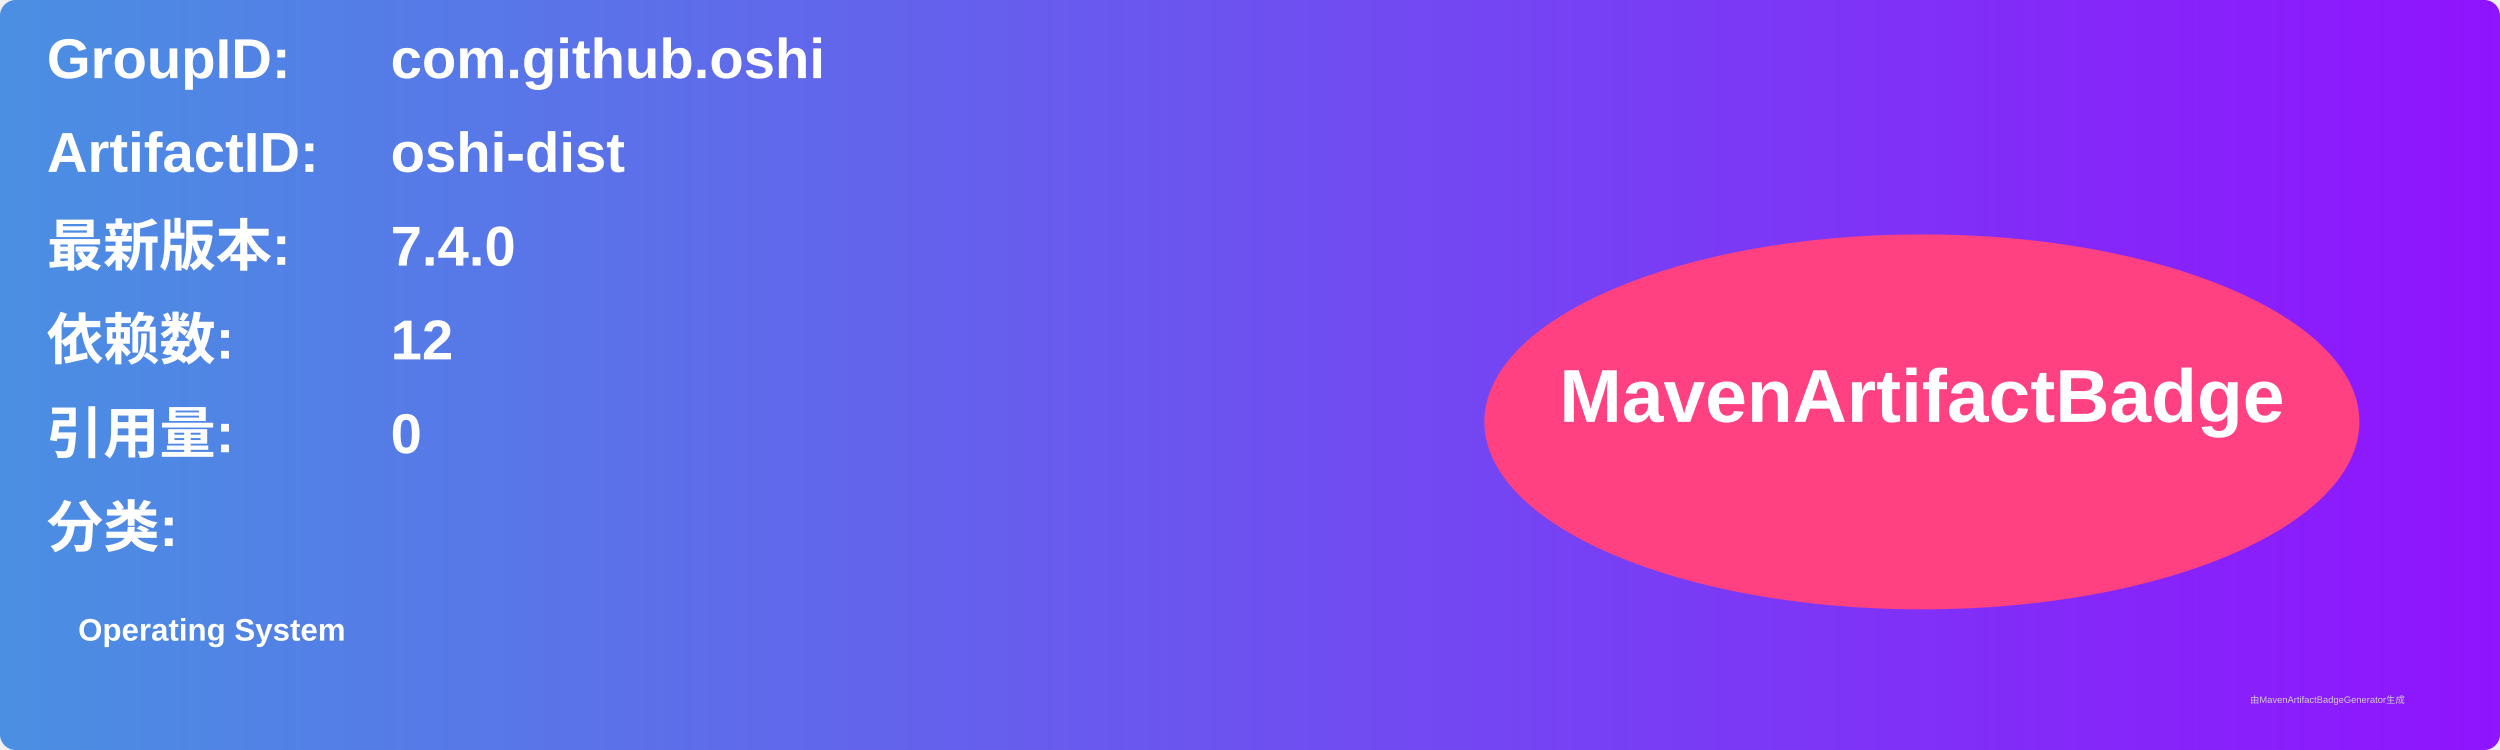
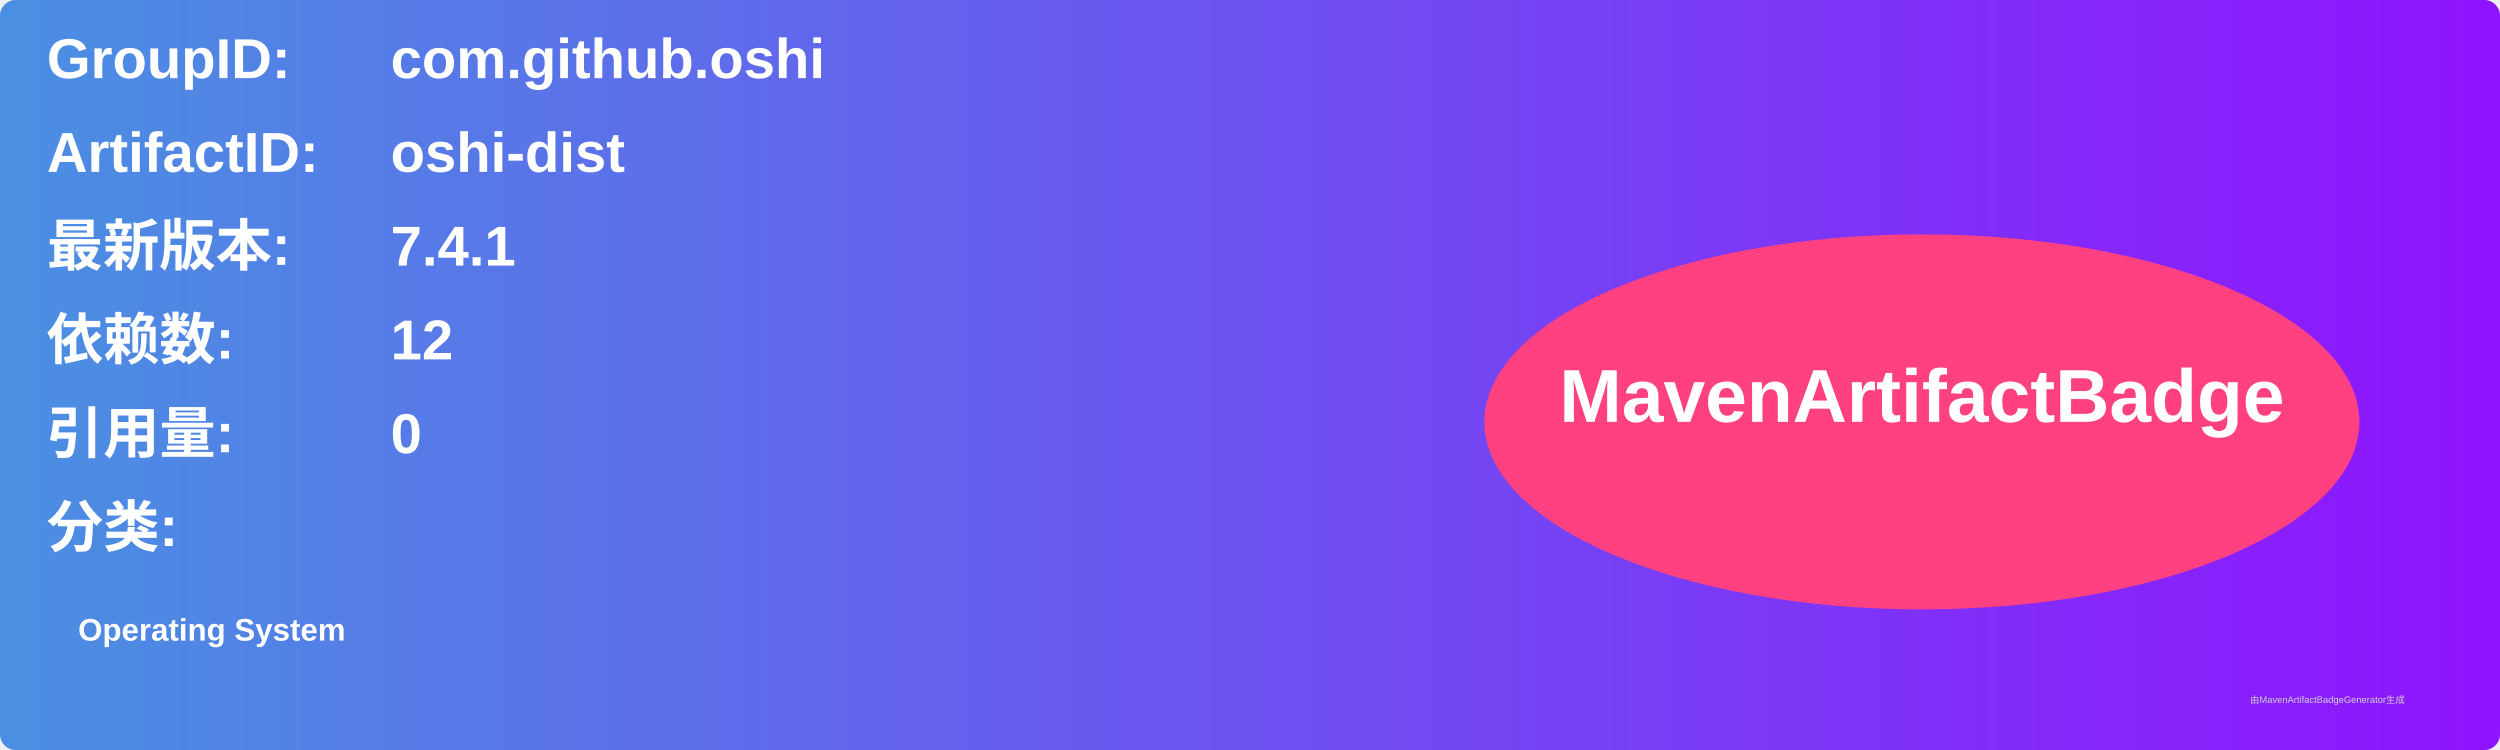
<svg xmlns="http://www.w3.org/2000/svg" width="800" height="240" viewBox="0 0 800 240">
  <linearGradient id="grad" x1="0%" y1="0%" x2="100%" y2="0%">
    <stop offset="0%" stop-color="#4a90e2" />
    <stop offset="100%" stop-color="#9013fe" />
  </linearGradient>
  <rect width="100%" height="100%" rx="5" ry="5" fill="url(#grad)" />
  <g transform="translate(15, 15)">
    <text x="0" y="10" font-family="Arial" font-size="18" fill="white" font-weight="bold" width="260">GroupID:</text>
    <text x="110" y="10" font-family="Arial" font-size="18" fill="white" font-weight="bold" width="460">com.github.oshi</text>
    <text x="0" y="40" font-family="Arial" font-size="18" fill="white" font-weight="bold" width="260">ArtifactID:</text>
    <text x="110" y="40" font-family="Arial" font-size="18" fill="white" font-weight="bold" width="460">oshi-dist</text>
    <text x="0" y="70" font-family="Arial" font-size="18" fill="white" font-weight="bold">最新版本:</text>
    <text x="110" y="70" font-family="Arial" font-size="18" fill="white" font-weight="bold">
-       <tspan font-weight="bold">7.4.0</tspan>
+       <tspan font-weight="bold">7.4.1</tspan>
    </text>
    <text x="0" y="100" font-family="Arial" font-size="18" fill="white" font-weight="bold">依赖数: </text>
    <text x="110" y="100" font-family="Arial" font-size="18" fill="white">
      <tspan font-weight="bold">12</tspan>
    </text>
    <text x="0" y="130" font-family="Arial" font-size="18" fill="white" font-weight="bold">引用量: </text>
    <text x="110" y="130" font-family="Arial" font-size="18" fill="white">
      <tspan font-weight="bold">0</tspan>
    </text>
    <text x="0" y="160" font-family="Arial" font-size="18" fill="white" font-weight="bold">分类:</text>
    <text x="10" y="190" font-family="Arial" font-size="10" fill="white">
      <tspan font-weight="bold">Operating System</tspan>
    </text>
    <ellipse cx="600" cy="120" rx="140" ry="60" fill="#ff4081" />
    <text x="600" y="120" text-anchor="middle" font-family="Arial" font-size="24" fill="white" font-weight="bold">MavenArtifactBadge</text>
  </g>
  <text x="720" y="225" font-family="Arial" font-size="3" fill="#d0d0d0">由MavenArtifactBadgeGenerator生成</text>
</svg>
